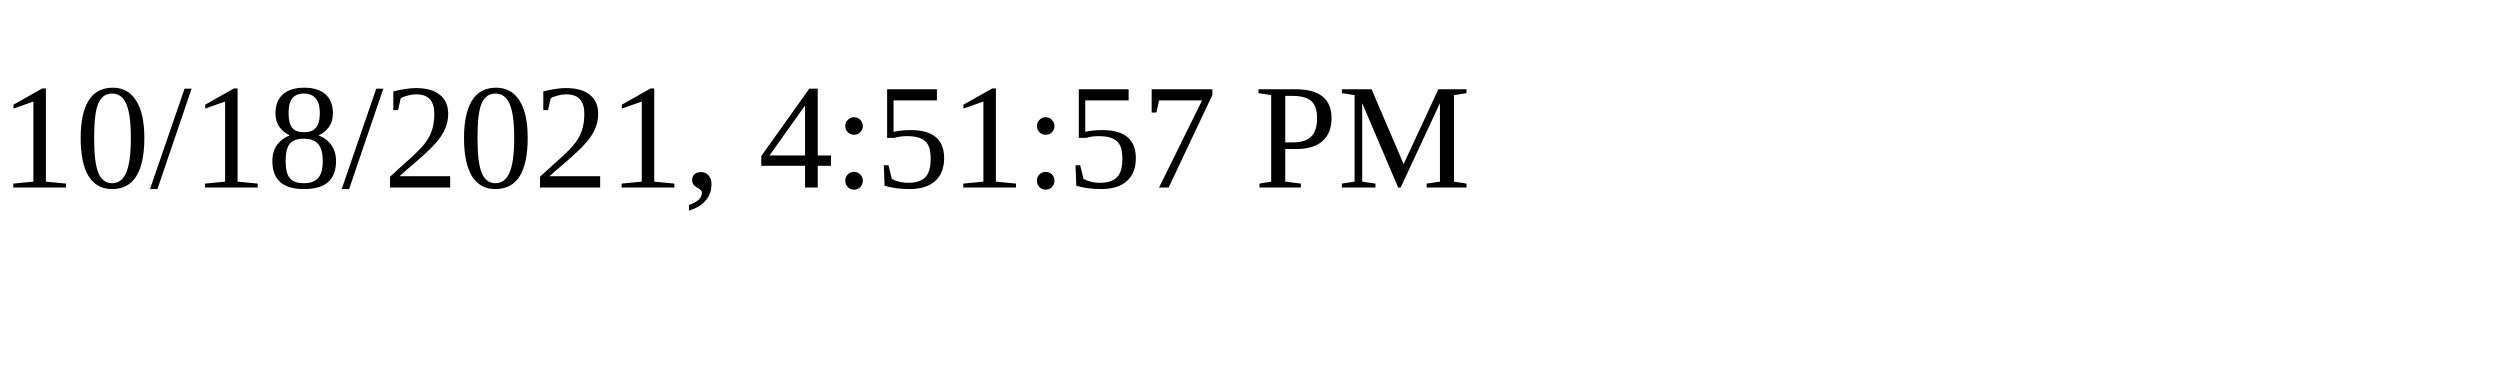
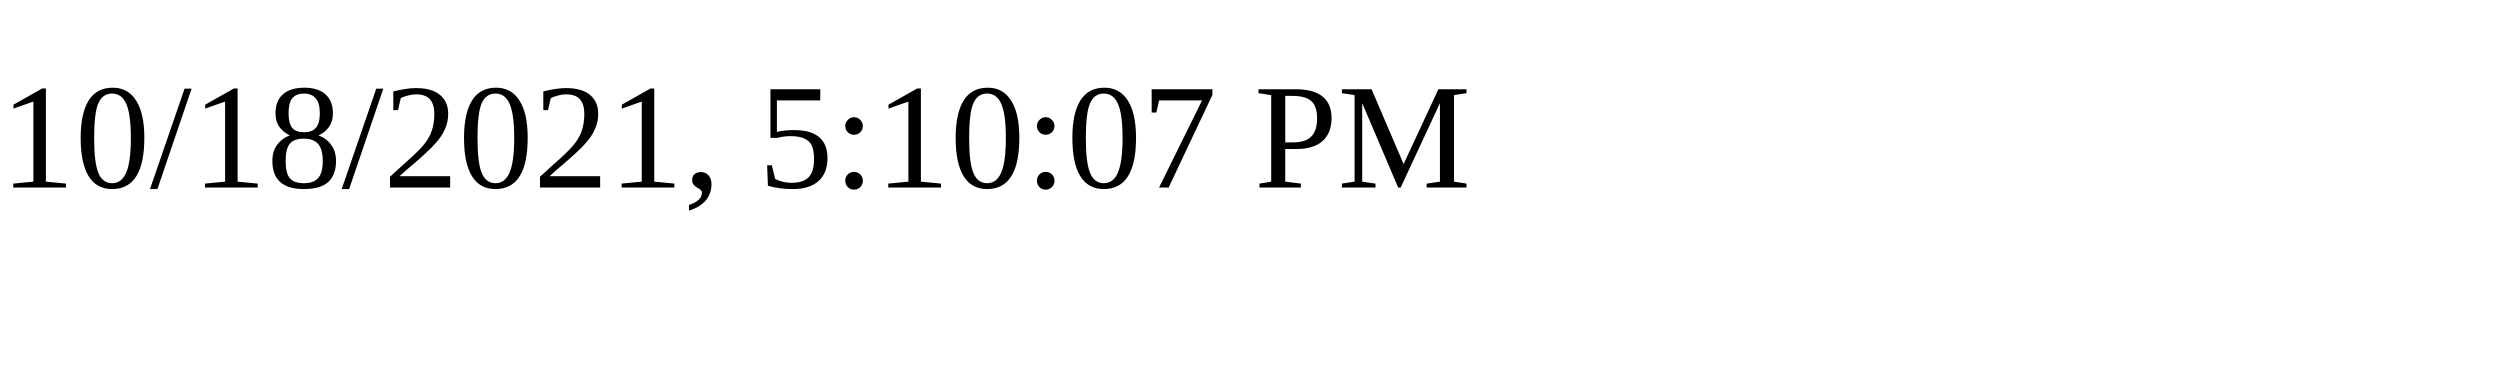
<svg xmlns="http://www.w3.org/2000/svg" height="30" width="200">
-   <text x="0" y="15">10/18/2021, 4:51:57 PM</text>
+   <text x="0" y="15">10/18/2021, 5:10:07 PM</text>
</svg>
